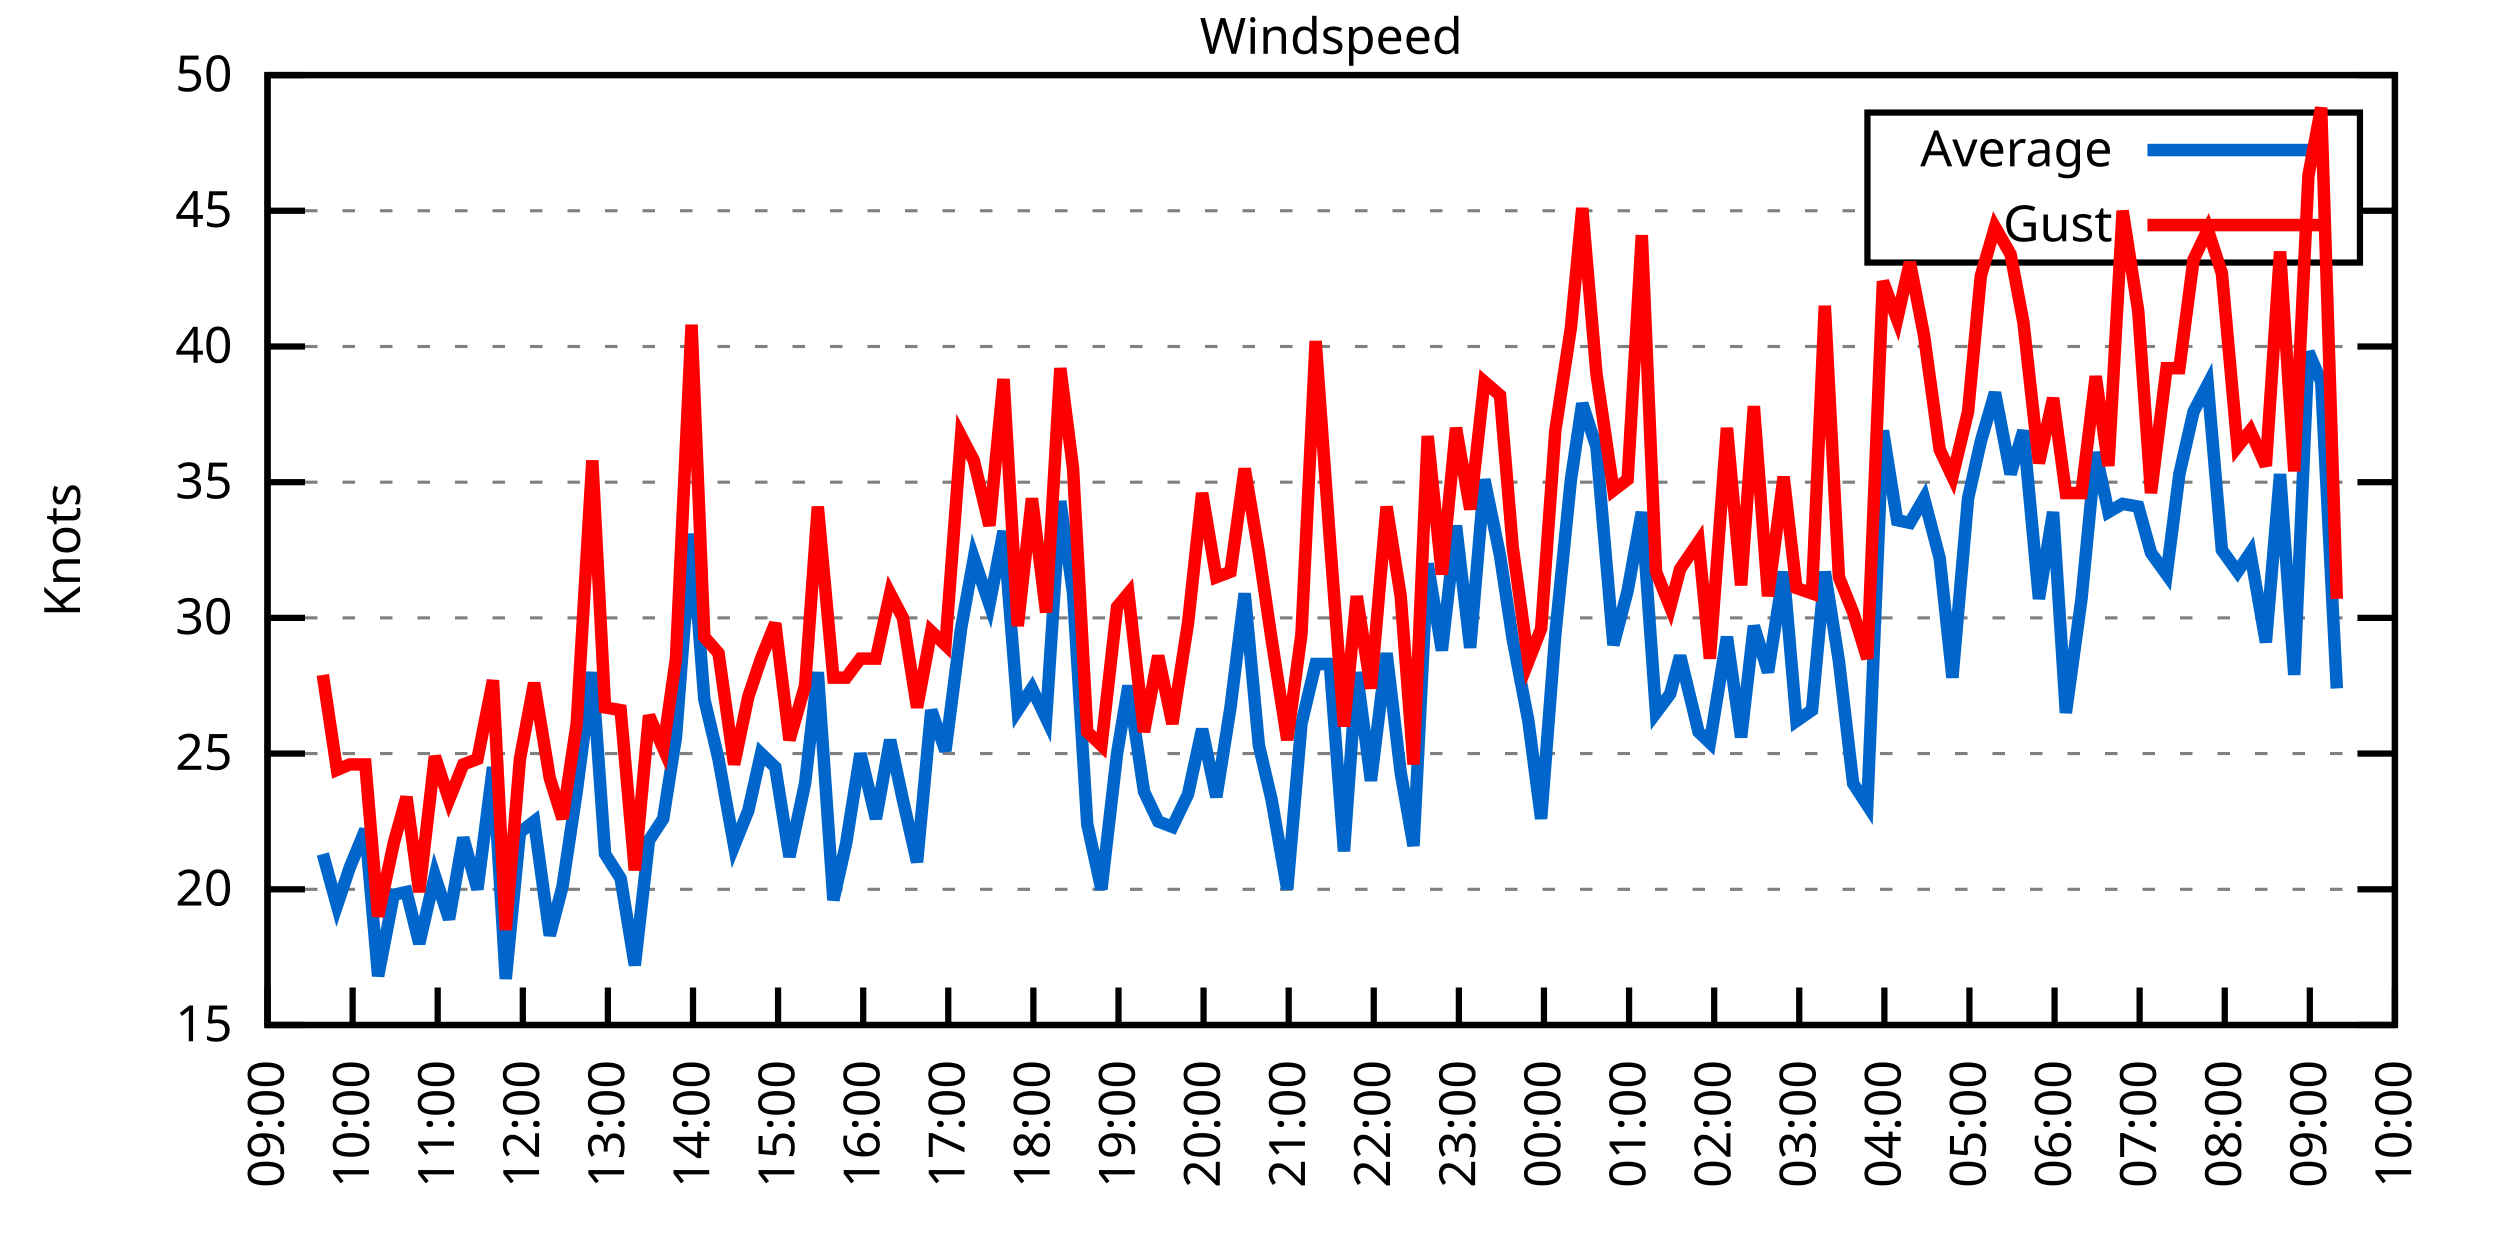
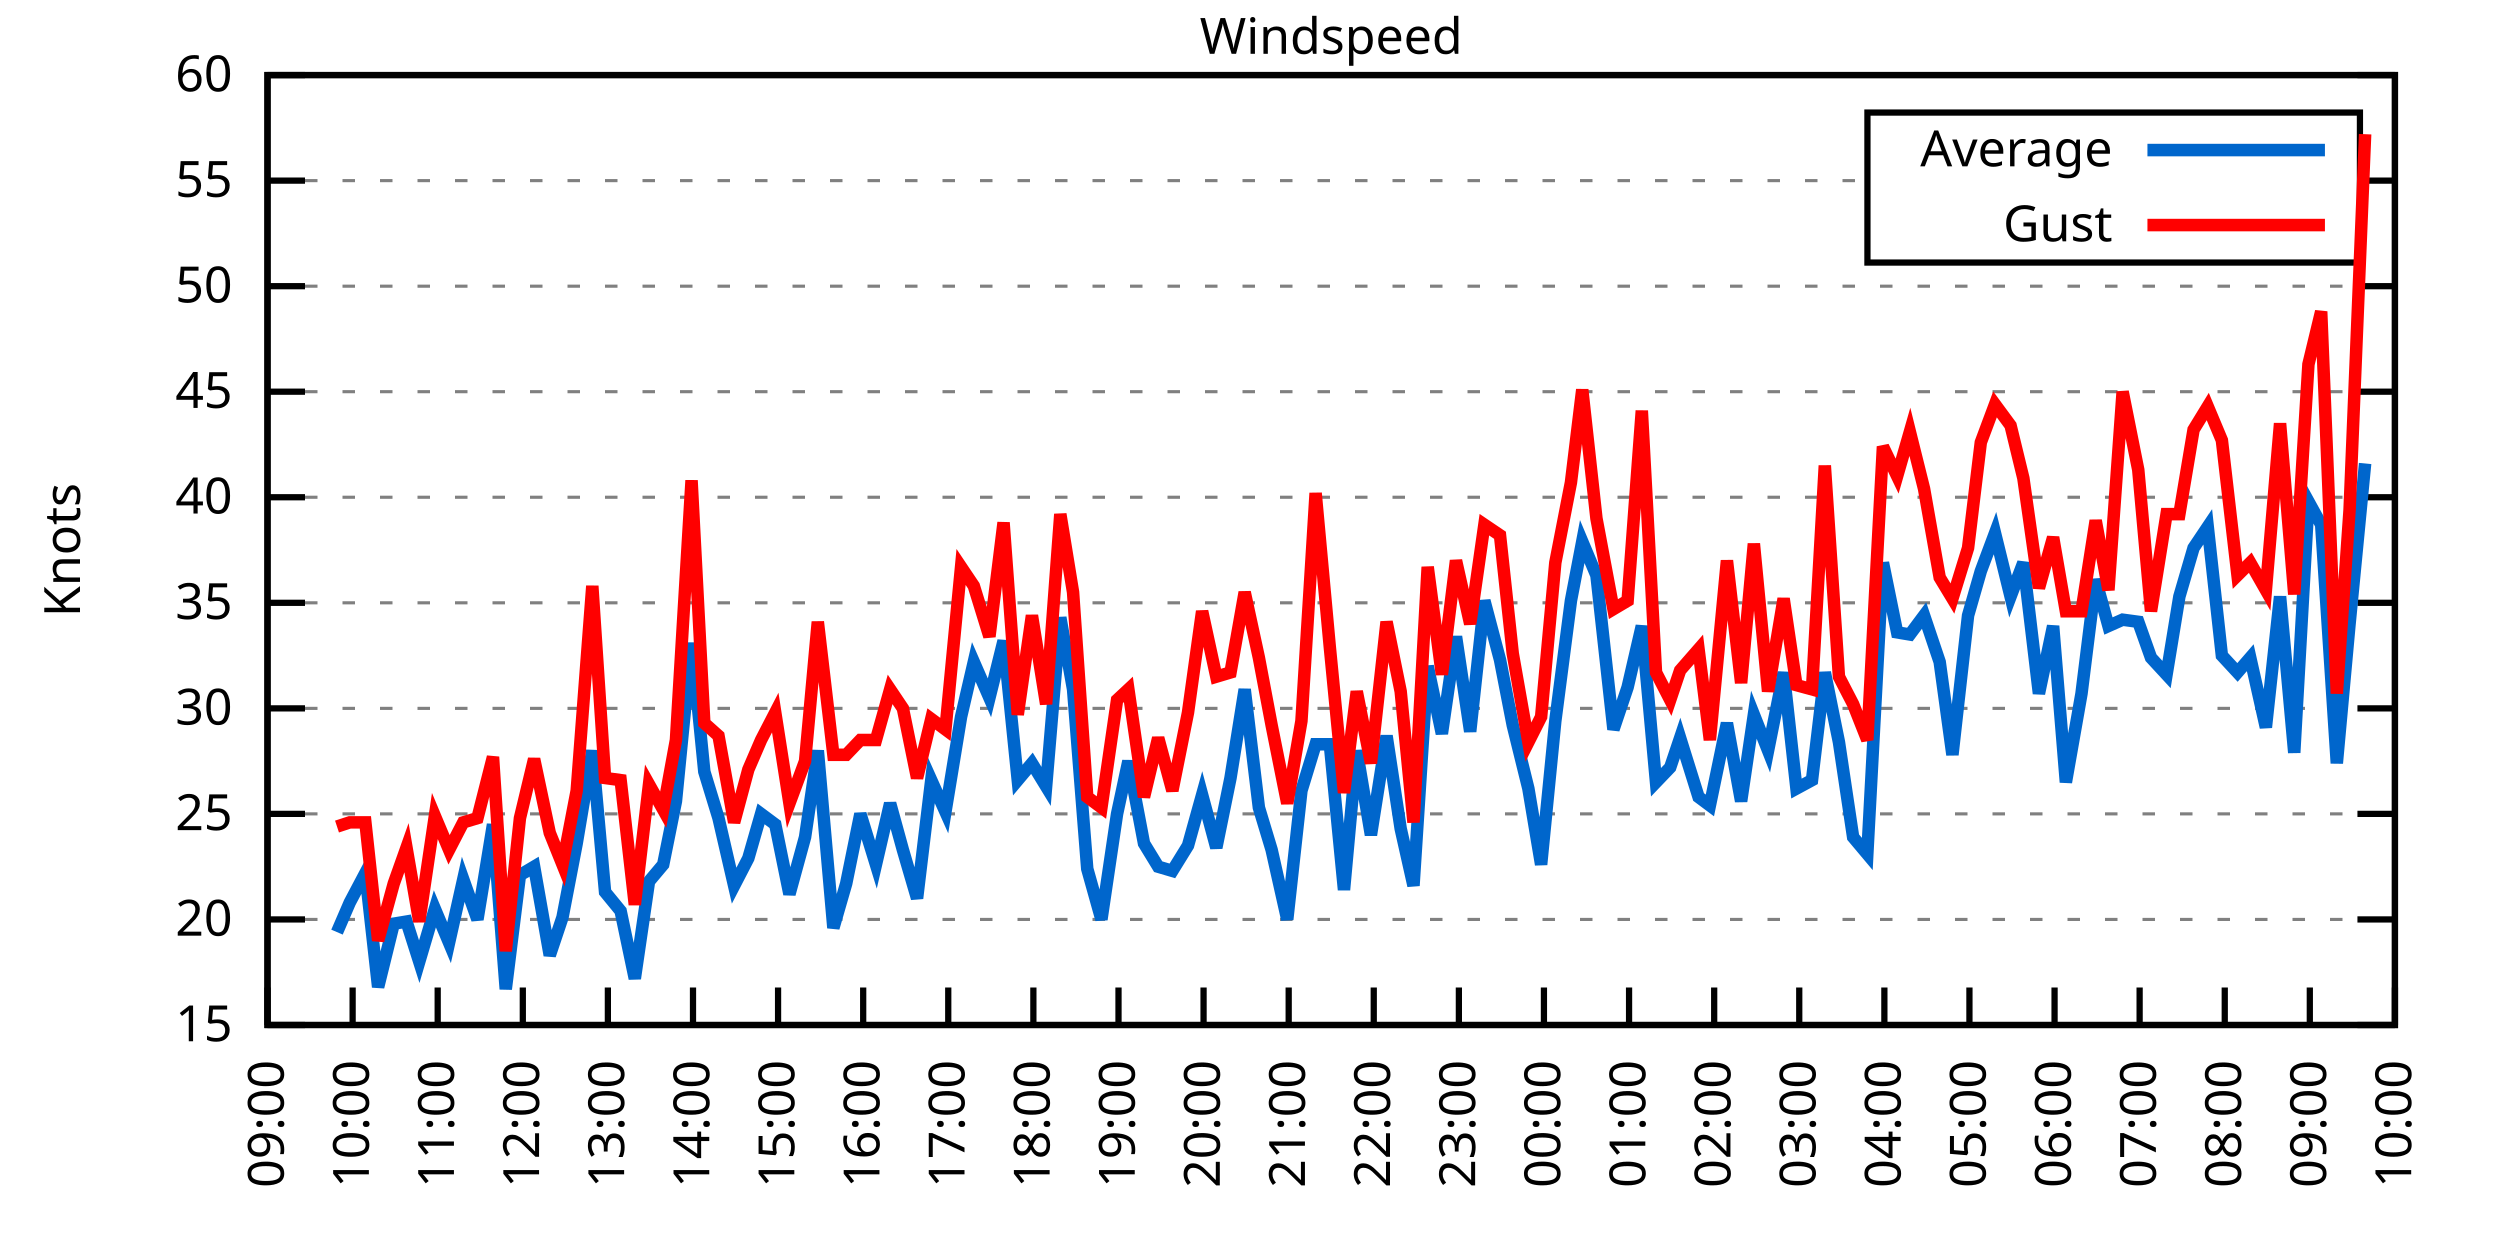
<svg xmlns="http://www.w3.org/2000/svg" xmlns:xlink="http://www.w3.org/1999/xlink" width="400" height="200" viewBox="0 0 400 200">
  <g id="gnuplot_canvas">
    <rect x="0" y="0" width="400" height="200" fill="none" />
    <defs>
      <circle id="gpDot" r="0.5" stroke-width="0.5" stroke="currentColor" />
      <path id="gpPt0" stroke-width="0.333" stroke="currentColor" d="M-1,0 h2 M0,-1 v2" />
      <path id="gpPt1" stroke-width="0.333" stroke="currentColor" d="M-1,-1 L1,1 M1,-1 L-1,1" />
      <path id="gpPt2" stroke-width="0.333" stroke="currentColor" d="M-1,0 L1,0 M0,-1 L0,1 M-1,-1 L1,1 M-1,1 L1,-1" />
      <rect id="gpPt3" stroke-width="0.333" stroke="currentColor" x="-1" y="-1" width="2" height="2" />
      <rect id="gpPt4" stroke-width="0.333" stroke="currentColor" fill="currentColor" x="-1" y="-1" width="2" height="2" />
      <circle id="gpPt5" stroke-width="0.333" stroke="currentColor" cx="0" cy="0" r="1" />
      <use xlink:href="#gpPt5" id="gpPt6" fill="currentColor" stroke="none" />
      <path id="gpPt7" stroke-width="0.333" stroke="currentColor" d="M0,-1.33 L-1.33,0.67 L1.33,0.67 z" />
      <use xlink:href="#gpPt7" id="gpPt8" fill="currentColor" stroke="none" />
      <use xlink:href="#gpPt7" id="gpPt9" stroke="currentColor" transform="rotate(180)" />
      <use xlink:href="#gpPt9" id="gpPt10" fill="currentColor" stroke="none" />
      <use xlink:href="#gpPt3" id="gpPt11" stroke="currentColor" transform="rotate(45)" />
      <use xlink:href="#gpPt11" id="gpPt12" fill="currentColor" stroke="none" />
      <path id="gpPt13" stroke-width="0.333" stroke="currentColor" d="M0,1.330 L1.265,0.411 L0.782,-1.067 L-0.782,-1.076 L-1.265,0.411 z" />
      <use xlink:href="#gpPt13" id="gpPt14" fill="currentColor" stroke="none" />
      <filter id="textbox" filterUnits="objectBoundingBox" x="0" y="0" height="1" width="1">
        <feFlood flood-color="white" flood-opacity="1" result="bgnd" />
        <feComposite in="SourceGraphic" in2="bgnd" operator="atop" />
      </filter>
      <filter id="greybox" filterUnits="objectBoundingBox" x="0" y="0" height="1" width="1">
        <feFlood flood-color="lightgrey" flood-opacity="1" result="grey" />
        <feComposite in="SourceGraphic" in2="grey" operator="atop" />
      </filter>
    </defs>
    <g fill="none" color="white" stroke="currentColor" stroke-width="1.00" stroke-linecap="butt" stroke-linejoin="miter">
</g>
    <g fill="none" color="black" stroke="currentColor" stroke-width="1.00" stroke-linecap="butt" stroke-linejoin="miter">
      <g stroke="none" shape-rendering="crispEdges">
        <polygon fill="rgb(255, 255, 255)" points="42.80,164.00 383.18,164.00 383.18,12.02 42.80,12.02 " />
      </g>
    </g>
    <g fill="none" color="black" stroke="currentColor" stroke-width="1.00" stroke-linecap="butt" stroke-linejoin="miter">
</g>
    <g fill="none" color="black" stroke="black" stroke-width="0.50" stroke-linecap="butt" stroke-linejoin="miter">
</g>
    <g fill="none" color="gray" stroke="currentColor" stroke-width="0.50" stroke-linecap="butt" stroke-linejoin="miter">
      <path stroke="gray" stroke-dasharray="2,4" class="gridline" d="M42.80,164.00 L383.19,164.00  " />
    </g>
    <g fill="none" color="gray" stroke="gray" stroke-width="1.00" stroke-linecap="butt" stroke-linejoin="miter">
</g>
    <g fill="none" color="black" stroke="currentColor" stroke-width="1.00" stroke-linecap="butt" stroke-linejoin="miter">
      <path stroke="black" d="M42.80,164.00 L48.80,164.00 M383.19,164.00 L377.19,164.00  " />
      <g transform="translate(37.20,166.60)" stroke="none" fill="black" font-family="Sans" font-size="8.00" text-anchor="end">
        <text>
          <tspan font-family="Sans"> 15</tspan>
        </text>
      </g>
    </g>
    <g fill="none" color="black" stroke="currentColor" stroke-width="1.00" stroke-linecap="butt" stroke-linejoin="miter">
</g>
    <g fill="none" color="black" stroke="black" stroke-width="0.50" stroke-linecap="butt" stroke-linejoin="miter">
</g>
    <g fill="none" color="gray" stroke="currentColor" stroke-width="0.50" stroke-linecap="butt" stroke-linejoin="miter">
-       <path stroke="gray" stroke-dasharray="2,4" class="gridline" d="M42.80,142.29 L383.19,142.29  " />
-     </g>
-     <g fill="none" color="gray" stroke="gray" stroke-width="1.00" stroke-linecap="butt" stroke-linejoin="miter">
- </g>
-     <g fill="none" color="black" stroke="currentColor" stroke-width="1.00" stroke-linecap="butt" stroke-linejoin="miter">
-       <path stroke="black" d="M42.80,142.29 L48.80,142.29 M383.19,142.29 L377.19,142.29  " />
-       <g transform="translate(37.20,144.89)" stroke="none" fill="black" font-family="Sans" font-size="8.00" text-anchor="end">
+       <path stroke="gray" stroke-dasharray="2,4" class="gridline" d="M42.80,147.11 L383.19,147.11  " />
+     </g>
+     <g fill="none" color="gray" stroke="gray" stroke-width="1.00" stroke-linecap="butt" stroke-linejoin="miter">
+ </g>
+     <g fill="none" color="black" stroke="currentColor" stroke-width="1.00" stroke-linecap="butt" stroke-linejoin="miter">
+       <path stroke="black" d="M42.80,147.11 L48.80,147.11 M383.19,147.11 L377.19,147.11  " />
+       <g transform="translate(37.20,149.71)" stroke="none" fill="black" font-family="Sans" font-size="8.00" text-anchor="end">
        <text>
          <tspan font-family="Sans"> 20</tspan>
        </text>
      </g>
    </g>
    <g fill="none" color="black" stroke="currentColor" stroke-width="1.00" stroke-linecap="butt" stroke-linejoin="miter">
</g>
    <g fill="none" color="black" stroke="black" stroke-width="0.50" stroke-linecap="butt" stroke-linejoin="miter">
</g>
    <g fill="none" color="gray" stroke="currentColor" stroke-width="0.50" stroke-linecap="butt" stroke-linejoin="miter">
-       <path stroke="gray" stroke-dasharray="2,4" class="gridline" d="M42.80,120.57 L383.19,120.57  " />
-     </g>
-     <g fill="none" color="gray" stroke="gray" stroke-width="1.00" stroke-linecap="butt" stroke-linejoin="miter">
- </g>
-     <g fill="none" color="black" stroke="currentColor" stroke-width="1.00" stroke-linecap="butt" stroke-linejoin="miter">
-       <path stroke="black" d="M42.80,120.57 L48.80,120.57 M383.19,120.57 L377.19,120.57  " />
-       <g transform="translate(37.20,123.17)" stroke="none" fill="black" font-family="Sans" font-size="8.00" text-anchor="end">
+       <path stroke="gray" stroke-dasharray="2,4" class="gridline" d="M42.80,130.22 L383.19,130.22  " />
+     </g>
+     <g fill="none" color="gray" stroke="gray" stroke-width="1.00" stroke-linecap="butt" stroke-linejoin="miter">
+ </g>
+     <g fill="none" color="black" stroke="currentColor" stroke-width="1.00" stroke-linecap="butt" stroke-linejoin="miter">
+       <path stroke="black" d="M42.80,130.22 L48.80,130.22 M383.19,130.22 L377.19,130.22  " />
+       <g transform="translate(37.20,132.82)" stroke="none" fill="black" font-family="Sans" font-size="8.00" text-anchor="end">
        <text>
          <tspan font-family="Sans"> 25</tspan>
        </text>
      </g>
    </g>
    <g fill="none" color="black" stroke="currentColor" stroke-width="1.00" stroke-linecap="butt" stroke-linejoin="miter">
</g>
    <g fill="none" color="black" stroke="black" stroke-width="0.50" stroke-linecap="butt" stroke-linejoin="miter">
</g>
    <g fill="none" color="gray" stroke="currentColor" stroke-width="0.50" stroke-linecap="butt" stroke-linejoin="miter">
-       <path stroke="gray" stroke-dasharray="2,4" class="gridline" d="M42.80,98.86 L383.19,98.86  " />
-     </g>
-     <g fill="none" color="gray" stroke="gray" stroke-width="1.00" stroke-linecap="butt" stroke-linejoin="miter">
- </g>
-     <g fill="none" color="black" stroke="currentColor" stroke-width="1.00" stroke-linecap="butt" stroke-linejoin="miter">
-       <path stroke="black" d="M42.80,98.86 L48.80,98.86 M383.19,98.86 L377.19,98.86  " />
-       <g transform="translate(37.20,101.46)" stroke="none" fill="black" font-family="Sans" font-size="8.00" text-anchor="end">
+       <path stroke="gray" stroke-dasharray="2,4" class="gridline" d="M42.80,113.34 L383.19,113.34  " />
+     </g>
+     <g fill="none" color="gray" stroke="gray" stroke-width="1.00" stroke-linecap="butt" stroke-linejoin="miter">
+ </g>
+     <g fill="none" color="black" stroke="currentColor" stroke-width="1.00" stroke-linecap="butt" stroke-linejoin="miter">
+       <path stroke="black" d="M42.80,113.34 L48.80,113.34 M383.19,113.34 L377.19,113.34  " />
+       <g transform="translate(37.20,115.94)" stroke="none" fill="black" font-family="Sans" font-size="8.00" text-anchor="end">
        <text>
          <tspan font-family="Sans"> 30</tspan>
        </text>
      </g>
    </g>
    <g fill="none" color="black" stroke="currentColor" stroke-width="1.00" stroke-linecap="butt" stroke-linejoin="miter">
</g>
    <g fill="none" color="black" stroke="black" stroke-width="0.50" stroke-linecap="butt" stroke-linejoin="miter">
</g>
    <g fill="none" color="gray" stroke="currentColor" stroke-width="0.50" stroke-linecap="butt" stroke-linejoin="miter">
-       <path stroke="gray" stroke-dasharray="2,4" class="gridline" d="M42.80,77.15 L383.19,77.15  " />
-     </g>
-     <g fill="none" color="gray" stroke="gray" stroke-width="1.00" stroke-linecap="butt" stroke-linejoin="miter">
- </g>
-     <g fill="none" color="black" stroke="currentColor" stroke-width="1.00" stroke-linecap="butt" stroke-linejoin="miter">
-       <path stroke="black" d="M42.80,77.15 L48.80,77.15 M383.19,77.15 L377.19,77.15  " />
-       <g transform="translate(37.20,79.75)" stroke="none" fill="black" font-family="Sans" font-size="8.00" text-anchor="end">
+       <path stroke="gray" stroke-dasharray="2,4" class="gridline" d="M42.80,96.45 L383.19,96.45  " />
+     </g>
+     <g fill="none" color="gray" stroke="gray" stroke-width="1.00" stroke-linecap="butt" stroke-linejoin="miter">
+ </g>
+     <g fill="none" color="black" stroke="currentColor" stroke-width="1.00" stroke-linecap="butt" stroke-linejoin="miter">
+       <path stroke="black" d="M42.80,96.45 L48.80,96.45 M383.19,96.45 L377.19,96.45  " />
+       <g transform="translate(37.20,99.05)" stroke="none" fill="black" font-family="Sans" font-size="8.00" text-anchor="end">
        <text>
          <tspan font-family="Sans"> 35</tspan>
        </text>
      </g>
    </g>
    <g fill="none" color="black" stroke="currentColor" stroke-width="1.00" stroke-linecap="butt" stroke-linejoin="miter">
</g>
    <g fill="none" color="black" stroke="black" stroke-width="0.50" stroke-linecap="butt" stroke-linejoin="miter">
</g>
    <g fill="none" color="gray" stroke="currentColor" stroke-width="0.50" stroke-linecap="butt" stroke-linejoin="miter">
-       <path stroke="gray" stroke-dasharray="2,4" class="gridline" d="M42.80,55.44 L383.19,55.44  " />
-     </g>
-     <g fill="none" color="gray" stroke="gray" stroke-width="1.00" stroke-linecap="butt" stroke-linejoin="miter">
- </g>
-     <g fill="none" color="black" stroke="currentColor" stroke-width="1.00" stroke-linecap="butt" stroke-linejoin="miter">
-       <path stroke="black" d="M42.80,55.44 L48.80,55.44 M383.19,55.44 L377.19,55.44  " />
-       <g transform="translate(37.20,58.04)" stroke="none" fill="black" font-family="Sans" font-size="8.00" text-anchor="end">
+       <path stroke="gray" stroke-dasharray="2,4" class="gridline" d="M42.80,79.56 L383.19,79.56  " />
+     </g>
+     <g fill="none" color="gray" stroke="gray" stroke-width="1.00" stroke-linecap="butt" stroke-linejoin="miter">
+ </g>
+     <g fill="none" color="black" stroke="currentColor" stroke-width="1.00" stroke-linecap="butt" stroke-linejoin="miter">
+       <path stroke="black" d="M42.80,79.56 L48.80,79.56 M383.19,79.56 L377.19,79.56  " />
+       <g transform="translate(37.20,82.16)" stroke="none" fill="black" font-family="Sans" font-size="8.00" text-anchor="end">
        <text>
          <tspan font-family="Sans"> 40</tspan>
        </text>
      </g>
    </g>
    <g fill="none" color="black" stroke="currentColor" stroke-width="1.00" stroke-linecap="butt" stroke-linejoin="miter">
</g>
    <g fill="none" color="black" stroke="black" stroke-width="0.50" stroke-linecap="butt" stroke-linejoin="miter">
</g>
    <g fill="none" color="gray" stroke="currentColor" stroke-width="0.50" stroke-linecap="butt" stroke-linejoin="miter">
-       <path stroke="gray" stroke-dasharray="2,4" class="gridline" d="M42.80,33.72 L298.79,33.72 M377.59,33.72 L383.19,33.72  " />
-     </g>
-     <g fill="none" color="gray" stroke="gray" stroke-width="1.00" stroke-linecap="butt" stroke-linejoin="miter">
- </g>
-     <g fill="none" color="black" stroke="currentColor" stroke-width="1.00" stroke-linecap="butt" stroke-linejoin="miter">
-       <path stroke="black" d="M42.80,33.72 L48.80,33.72 M383.19,33.72 L377.19,33.72  " />
-       <g transform="translate(37.20,36.32)" stroke="none" fill="black" font-family="Sans" font-size="8.00" text-anchor="end">
+       <path stroke="gray" stroke-dasharray="2,4" class="gridline" d="M42.80,62.67 L383.19,62.67  " />
+     </g>
+     <g fill="none" color="gray" stroke="gray" stroke-width="1.00" stroke-linecap="butt" stroke-linejoin="miter">
+ </g>
+     <g fill="none" color="black" stroke="currentColor" stroke-width="1.00" stroke-linecap="butt" stroke-linejoin="miter">
+       <path stroke="black" d="M42.80,62.67 L48.80,62.67 M383.19,62.67 L377.19,62.67  " />
+       <g transform="translate(37.20,65.27)" stroke="none" fill="black" font-family="Sans" font-size="8.00" text-anchor="end">
        <text>
          <tspan font-family="Sans"> 45</tspan>
+         </text>
+       </g>
+     </g>
+     <g fill="none" color="black" stroke="currentColor" stroke-width="1.00" stroke-linecap="butt" stroke-linejoin="miter">
+ </g>
+     <g fill="none" color="black" stroke="black" stroke-width="0.50" stroke-linecap="butt" stroke-linejoin="miter">
+ </g>
+     <g fill="none" color="gray" stroke="currentColor" stroke-width="0.50" stroke-linecap="butt" stroke-linejoin="miter">
+       <path stroke="gray" stroke-dasharray="2,4" class="gridline" d="M42.80,45.79 L383.19,45.79  " />
+     </g>
+     <g fill="none" color="gray" stroke="gray" stroke-width="1.00" stroke-linecap="butt" stroke-linejoin="miter">
+ </g>
+     <g fill="none" color="black" stroke="currentColor" stroke-width="1.00" stroke-linecap="butt" stroke-linejoin="miter">
+       <path stroke="black" d="M42.80,45.79 L48.80,45.79 M383.19,45.79 L377.19,45.79  " />
+       <g transform="translate(37.20,48.39)" stroke="none" fill="black" font-family="Sans" font-size="8.00" text-anchor="end">
+         <text>
+           <tspan font-family="Sans"> 50</tspan>
+         </text>
+       </g>
+     </g>
+     <g fill="none" color="black" stroke="currentColor" stroke-width="1.00" stroke-linecap="butt" stroke-linejoin="miter">
+ </g>
+     <g fill="none" color="black" stroke="black" stroke-width="0.50" stroke-linecap="butt" stroke-linejoin="miter">
+ </g>
+     <g fill="none" color="gray" stroke="currentColor" stroke-width="0.50" stroke-linecap="butt" stroke-linejoin="miter">
+       <path stroke="gray" stroke-dasharray="2,4" class="gridline" d="M42.80,28.90 L298.79,28.90 M377.59,28.90 L383.19,28.90  " />
+     </g>
+     <g fill="none" color="gray" stroke="gray" stroke-width="1.00" stroke-linecap="butt" stroke-linejoin="miter">
+ </g>
+     <g fill="none" color="black" stroke="currentColor" stroke-width="1.00" stroke-linecap="butt" stroke-linejoin="miter">
+       <path stroke="black" d="M42.80,28.90 L48.80,28.90 M383.19,28.90 L377.19,28.90  " />
+       <g transform="translate(37.20,31.50)" stroke="none" fill="black" font-family="Sans" font-size="8.00" text-anchor="end">
+         <text>
+           <tspan font-family="Sans"> 55</tspan>
        </text>
      </g>
    </g>
    <g fill="none" color="black" stroke="currentColor" stroke-width="1.00" stroke-linecap="butt" stroke-linejoin="miter">
</g>
    <g fill="none" color="black" stroke="black" stroke-width="0.50" stroke-linecap="butt" stroke-linejoin="miter">
</g>
    <g fill="none" color="gray" stroke="currentColor" stroke-width="0.50" stroke-linecap="butt" stroke-linejoin="miter">
      <path stroke="gray" stroke-dasharray="2,4" class="gridline" d="M42.80,12.01 L383.19,12.01  " />
    </g>
    <g fill="none" color="gray" stroke="gray" stroke-width="1.00" stroke-linecap="butt" stroke-linejoin="miter">
</g>
    <g fill="none" color="black" stroke="currentColor" stroke-width="1.00" stroke-linecap="butt" stroke-linejoin="miter">
      <path stroke="black" d="M42.80,12.01 L48.80,12.01 M383.19,12.01 L377.19,12.01  " />
      <g transform="translate(37.20,14.61)" stroke="none" fill="black" font-family="Sans" font-size="8.00" text-anchor="end">
        <text>
-           <tspan font-family="Sans"> 50</tspan>
+           <tspan font-family="Sans"> 60</tspan>
        </text>
      </g>
    </g>
    <g fill="none" color="black" stroke="currentColor" stroke-width="1.00" stroke-linecap="butt" stroke-linejoin="miter">
      <path stroke="black" d="M42.80,164.00 L42.80,158.00  " />
      <g transform="translate(45.40,169.60) rotate(270.00)" stroke="none" fill="black" font-family="Sans" font-size="8.00" text-anchor="end">
        <text>
          <tspan font-family="Sans">09:00</tspan>
        </text>
      </g>
    </g>
    <g fill="none" color="black" stroke="currentColor" stroke-width="1.00" stroke-linecap="butt" stroke-linejoin="miter">
      <path stroke="black" d="M56.42,164.00 L56.42,158.00  " />
      <g transform="translate(59.02,169.60) rotate(270.00)" stroke="none" fill="black" font-family="Sans" font-size="8.00" text-anchor="end">
        <text>
          <tspan font-family="Sans">10:00</tspan>
        </text>
      </g>
    </g>
    <g fill="none" color="black" stroke="currentColor" stroke-width="1.00" stroke-linecap="butt" stroke-linejoin="miter">
      <path stroke="black" d="M70.03,164.00 L70.03,158.00  " />
      <g transform="translate(72.63,169.60) rotate(270.00)" stroke="none" fill="black" font-family="Sans" font-size="8.00" text-anchor="end">
        <text>
          <tspan font-family="Sans">11:00</tspan>
        </text>
      </g>
    </g>
    <g fill="none" color="black" stroke="currentColor" stroke-width="1.00" stroke-linecap="butt" stroke-linejoin="miter">
      <path stroke="black" d="M83.65,164.00 L83.65,158.00  " />
      <g transform="translate(86.25,169.60) rotate(270.00)" stroke="none" fill="black" font-family="Sans" font-size="8.00" text-anchor="end">
        <text>
          <tspan font-family="Sans">12:00</tspan>
        </text>
      </g>
    </g>
    <g fill="none" color="black" stroke="currentColor" stroke-width="1.00" stroke-linecap="butt" stroke-linejoin="miter">
      <path stroke="black" d="M97.26,164.00 L97.26,158.00  " />
      <g transform="translate(99.86,169.60) rotate(270.00)" stroke="none" fill="black" font-family="Sans" font-size="8.00" text-anchor="end">
        <text>
          <tspan font-family="Sans">13:00</tspan>
        </text>
      </g>
    </g>
    <g fill="none" color="black" stroke="currentColor" stroke-width="1.00" stroke-linecap="butt" stroke-linejoin="miter">
      <path stroke="black" d="M110.88,164.00 L110.88,158.00  " />
      <g transform="translate(113.48,169.60) rotate(270.00)" stroke="none" fill="black" font-family="Sans" font-size="8.00" text-anchor="end">
        <text>
          <tspan font-family="Sans">14:00</tspan>
        </text>
      </g>
    </g>
    <g fill="none" color="black" stroke="currentColor" stroke-width="1.00" stroke-linecap="butt" stroke-linejoin="miter">
      <path stroke="black" d="M124.49,164.00 L124.49,158.00  " />
      <g transform="translate(127.09,169.60) rotate(270.00)" stroke="none" fill="black" font-family="Sans" font-size="8.00" text-anchor="end">
        <text>
          <tspan font-family="Sans">15:00</tspan>
        </text>
      </g>
    </g>
    <g fill="none" color="black" stroke="currentColor" stroke-width="1.00" stroke-linecap="butt" stroke-linejoin="miter">
      <path stroke="black" d="M138.11,164.00 L138.11,158.00  " />
      <g transform="translate(140.71,169.60) rotate(270.00)" stroke="none" fill="black" font-family="Sans" font-size="8.00" text-anchor="end">
        <text>
          <tspan font-family="Sans">16:00</tspan>
        </text>
      </g>
    </g>
    <g fill="none" color="black" stroke="currentColor" stroke-width="1.00" stroke-linecap="butt" stroke-linejoin="miter">
      <path stroke="black" d="M151.72,164.00 L151.72,158.00  " />
      <g transform="translate(154.32,169.60) rotate(270.00)" stroke="none" fill="black" font-family="Sans" font-size="8.00" text-anchor="end">
        <text>
          <tspan font-family="Sans">17:00</tspan>
        </text>
      </g>
    </g>
    <g fill="none" color="black" stroke="currentColor" stroke-width="1.00" stroke-linecap="butt" stroke-linejoin="miter">
      <path stroke="black" d="M165.34,164.00 L165.34,158.00  " />
      <g transform="translate(167.94,169.60) rotate(270.00)" stroke="none" fill="black" font-family="Sans" font-size="8.00" text-anchor="end">
        <text>
          <tspan font-family="Sans">18:00</tspan>
        </text>
      </g>
    </g>
    <g fill="none" color="black" stroke="currentColor" stroke-width="1.00" stroke-linecap="butt" stroke-linejoin="miter">
      <path stroke="black" d="M178.96,164.00 L178.96,158.00  " />
      <g transform="translate(181.56,169.60) rotate(270.00)" stroke="none" fill="black" font-family="Sans" font-size="8.00" text-anchor="end">
        <text>
          <tspan font-family="Sans">19:00</tspan>
        </text>
      </g>
    </g>
    <g fill="none" color="black" stroke="currentColor" stroke-width="1.00" stroke-linecap="butt" stroke-linejoin="miter">
      <path stroke="black" d="M192.57,164.00 L192.57,158.00  " />
      <g transform="translate(195.17,169.60) rotate(270.00)" stroke="none" fill="black" font-family="Sans" font-size="8.00" text-anchor="end">
        <text>
          <tspan font-family="Sans">20:00</tspan>
        </text>
      </g>
    </g>
    <g fill="none" color="black" stroke="currentColor" stroke-width="1.00" stroke-linecap="butt" stroke-linejoin="miter">
      <path stroke="black" d="M206.19,164.00 L206.19,158.00  " />
      <g transform="translate(208.79,169.60) rotate(270.00)" stroke="none" fill="black" font-family="Sans" font-size="8.00" text-anchor="end">
        <text>
          <tspan font-family="Sans">21:00</tspan>
        </text>
      </g>
    </g>
    <g fill="none" color="black" stroke="currentColor" stroke-width="1.00" stroke-linecap="butt" stroke-linejoin="miter">
      <path stroke="black" d="M219.80,164.00 L219.80,158.00  " />
      <g transform="translate(222.40,169.60) rotate(270.00)" stroke="none" fill="black" font-family="Sans" font-size="8.00" text-anchor="end">
        <text>
          <tspan font-family="Sans">22:00</tspan>
        </text>
      </g>
    </g>
    <g fill="none" color="black" stroke="currentColor" stroke-width="1.00" stroke-linecap="butt" stroke-linejoin="miter">
      <path stroke="black" d="M233.42,164.00 L233.42,158.00  " />
      <g transform="translate(236.02,169.60) rotate(270.00)" stroke="none" fill="black" font-family="Sans" font-size="8.00" text-anchor="end">
        <text>
          <tspan font-family="Sans">23:00</tspan>
        </text>
      </g>
    </g>
    <g fill="none" color="black" stroke="currentColor" stroke-width="1.00" stroke-linecap="butt" stroke-linejoin="miter">
      <path stroke="black" d="M247.03,164.00 L247.03,158.00  " />
      <g transform="translate(249.63,169.60) rotate(270.00)" stroke="none" fill="black" font-family="Sans" font-size="8.00" text-anchor="end">
        <text>
          <tspan font-family="Sans">00:00</tspan>
        </text>
      </g>
    </g>
    <g fill="none" color="black" stroke="currentColor" stroke-width="1.00" stroke-linecap="butt" stroke-linejoin="miter">
      <path stroke="black" d="M260.65,164.00 L260.65,158.00  " />
      <g transform="translate(263.25,169.60) rotate(270.00)" stroke="none" fill="black" font-family="Sans" font-size="8.00" text-anchor="end">
        <text>
          <tspan font-family="Sans">01:00</tspan>
        </text>
      </g>
    </g>
    <g fill="none" color="black" stroke="currentColor" stroke-width="1.00" stroke-linecap="butt" stroke-linejoin="miter">
      <path stroke="black" d="M274.27,164.00 L274.27,158.00  " />
      <g transform="translate(276.87,169.60) rotate(270.00)" stroke="none" fill="black" font-family="Sans" font-size="8.00" text-anchor="end">
        <text>
          <tspan font-family="Sans">02:00</tspan>
        </text>
      </g>
    </g>
    <g fill="none" color="black" stroke="currentColor" stroke-width="1.00" stroke-linecap="butt" stroke-linejoin="miter">
      <path stroke="black" d="M287.88,164.00 L287.88,158.00  " />
      <g transform="translate(290.48,169.60) rotate(270.00)" stroke="none" fill="black" font-family="Sans" font-size="8.00" text-anchor="end">
        <text>
          <tspan font-family="Sans">03:00</tspan>
        </text>
      </g>
    </g>
    <g fill="none" color="black" stroke="currentColor" stroke-width="1.00" stroke-linecap="butt" stroke-linejoin="miter">
      <path stroke="black" d="M301.50,164.00 L301.50,158.00  " />
      <g transform="translate(304.10,169.60) rotate(270.00)" stroke="none" fill="black" font-family="Sans" font-size="8.00" text-anchor="end">
        <text>
          <tspan font-family="Sans">04:00</tspan>
        </text>
      </g>
    </g>
    <g fill="none" color="black" stroke="currentColor" stroke-width="1.00" stroke-linecap="butt" stroke-linejoin="miter">
      <path stroke="black" d="M315.11,164.00 L315.11,158.00  " />
      <g transform="translate(317.71,169.60) rotate(270.00)" stroke="none" fill="black" font-family="Sans" font-size="8.00" text-anchor="end">
        <text>
          <tspan font-family="Sans">05:00</tspan>
        </text>
      </g>
    </g>
    <g fill="none" color="black" stroke="currentColor" stroke-width="1.00" stroke-linecap="butt" stroke-linejoin="miter">
      <path stroke="black" d="M328.73,164.00 L328.73,158.00  " />
      <g transform="translate(331.33,169.60) rotate(270.00)" stroke="none" fill="black" font-family="Sans" font-size="8.00" text-anchor="end">
        <text>
          <tspan font-family="Sans">06:00</tspan>
        </text>
      </g>
    </g>
    <g fill="none" color="black" stroke="currentColor" stroke-width="1.00" stroke-linecap="butt" stroke-linejoin="miter">
      <path stroke="black" d="M342.34,164.00 L342.34,158.00  " />
      <g transform="translate(344.94,169.60) rotate(270.00)" stroke="none" fill="black" font-family="Sans" font-size="8.00" text-anchor="end">
        <text>
          <tspan font-family="Sans">07:00</tspan>
        </text>
      </g>
    </g>
    <g fill="none" color="black" stroke="currentColor" stroke-width="1.00" stroke-linecap="butt" stroke-linejoin="miter">
      <path stroke="black" d="M355.96,164.00 L355.96,158.00  " />
      <g transform="translate(358.56,169.60) rotate(270.00)" stroke="none" fill="black" font-family="Sans" font-size="8.00" text-anchor="end">
        <text>
          <tspan font-family="Sans">08:00</tspan>
        </text>
      </g>
    </g>
    <g fill="none" color="black" stroke="currentColor" stroke-width="1.00" stroke-linecap="butt" stroke-linejoin="miter">
      <path stroke="black" d="M369.57,164.00 L369.57,158.00  " />
      <g transform="translate(372.17,169.60) rotate(270.00)" stroke="none" fill="black" font-family="Sans" font-size="8.00" text-anchor="end">
        <text>
          <tspan font-family="Sans">09:00</tspan>
        </text>
      </g>
    </g>
    <g fill="none" color="black" stroke="currentColor" stroke-width="1.00" stroke-linecap="butt" stroke-linejoin="miter">
      <path stroke="black" d="M383.19,164.00 L383.19,158.00  " />
      <g transform="translate(385.79,169.60) rotate(270.00)" stroke="none" fill="black" font-family="Sans" font-size="8.00" text-anchor="end">
        <text>
          <tspan font-family="Sans">10:00</tspan>
        </text>
      </g>
    </g>
    <g fill="none" color="black" stroke="currentColor" stroke-width="1.00" stroke-linecap="butt" stroke-linejoin="miter">
</g>
    <g fill="none" color="black" stroke="currentColor" stroke-width="1.00" stroke-linecap="butt" stroke-linejoin="miter">
      <path stroke="black" d="M42.80,12.01 L42.80,164.00 L383.19,164.00 L383.19,12.01 L42.80,12.01 Z  " />
    </g>
    <g fill="none" color="black" stroke="currentColor" stroke-width="1.00" stroke-linecap="butt" stroke-linejoin="miter">
</g>
    <g fill="none" color="black" stroke="currentColor" stroke-width="1.00" stroke-linecap="butt" stroke-linejoin="miter">
      <path stroke="black" d="M298.79,42.01 L298.79,18.01 L377.59,18.01 L377.59,42.01 L298.79,42.01 Z  " />
    </g>
    <g id="Windspeed_plot_1">
      <g fill="none" color="white" stroke="black" stroke-width="2.00" stroke-linecap="butt" stroke-linejoin="miter">
</g>
      <g fill="none" color="black" stroke="currentColor" stroke-width="2.00" stroke-linecap="butt" stroke-linejoin="miter">
        <g transform="translate(337.99,26.61)" stroke="none" fill="black" font-family="Sans" font-size="8.00" text-anchor="end">
          <text>
            <tspan font-family="Sans">Average</tspan>
          </text>
        </g>
      </g>
      <g fill="none" color="black" stroke="currentColor" stroke-width="2.00" stroke-linecap="butt" stroke-linejoin="miter">
-         <path stroke="rgb(  0, 102, 204)" d="M343.59,24.01 L371.99,24.01 M51.65,136.64 L53.92,144.89 L55.96,138.81 L58.46,132.73 L60.50,156.18 L63.00,143.16   L65.04,142.72 L67.08,150.97 L69.58,140.12 L71.85,147.06 L74.12,134.04 L76.39,142.29 L78.88,122.75 L80.92,156.62   L83.19,133.17 L85.46,131.43 L87.96,149.67 L90.00,141.85 L92.27,126.65 L94.77,107.55 L96.81,136.64 L99.30,140.55   L101.57,154.45 L103.84,134.47 L106.11,131.00 L108.15,117.97 L110.65,85.40 L112.69,111.89 L114.96,121.44 L117.46,135.34   L119.73,129.69 L121.77,120.57 L124.04,122.75 L126.31,137.08 L128.81,125.35 L130.85,107.55 L133.34,144.02 L135.39,134.90   L137.66,120.57 L140.15,131.00 L142.42,118.40 L144.46,127.96 L146.73,137.94 L149.00,113.63 L151.27,120.14 L153.77,100.60   L155.81,89.31 L158.31,96.69 L160.57,84.97 L162.84,113.63 L165.11,110.15 L167.38,114.93 L169.65,80.19 L171.69,94.95   L173.96,131.86 L176.23,142.29 L178.73,120.57 L180.54,109.72 L183.04,126.65 L185.31,131.43 L187.58,132.30 L190.08,127.09   L192.34,116.67 L194.61,127.52 L196.88,113.19 L199.15,94.95 L201.42,119.27 L203.46,127.96 L205.96,142.29 L208.23,115.80   L210.50,106.24 L212.77,106.24 L215.04,136.21 L217.08,107.55 L219.35,124.92 L221.85,104.51 L224.11,123.61 L226.16,135.34   L228.43,90.18 L230.70,104.07 L232.96,84.10 L235.23,103.64 L237.50,76.71 L240.00,88.87 L242.04,102.34 L244.54,115.36   L246.58,131.00 L248.85,101.47 L251.35,76.71 L253.16,64.56 L255.43,71.50 L258.15,103.20 L260.42,94.52 L262.69,81.93   L264.96,114.06 L267.23,111.02 L268.82,104.94 L271.77,117.10 L273.58,118.84 L276.31,101.90 L278.58,117.97 L280.62,100.16   L282.89,107.55 L285.38,91.48 L287.43,115.36 L289.92,113.63 L291.97,91.48 L294.23,105.81 L296.50,125.35 L298.77,128.83   L301.27,68.90 L303.54,83.23 L305.58,83.66 L307.85,79.75 L310.35,89.31 L312.39,108.42 L314.89,79.75 L316.93,70.63   L319.20,62.82 L321.69,75.85 L323.74,68.90 L326.23,95.82 L328.50,81.93 L330.54,114.06 L333.04,95.82 L335.31,72.37   L337.35,81.93 L339.62,80.62 L342.12,81.06 L344.16,88.44 L346.65,91.91 L348.70,75.85 L350.97,65.86 L353.24,61.52   L355.50,88.00 L358.00,91.48 L360.04,88.44 L362.54,102.77 L364.81,75.85 L367.08,107.98 L369.35,56.30 L371.39,61.08   L373.89,110.15  " />
+         <path stroke="rgb(  0, 102, 204)" d="M343.59,24.01 L371.99,24.01 M53.92,149.14 L55.96,144.41 L58.46,139.68 L60.50,157.92 L63.00,147.79 L65.04,147.45   L67.08,153.87 L69.58,145.42 L71.85,150.83 L74.12,140.69 L76.39,147.11 L78.88,131.91 L80.92,158.26 L83.19,140.02   L85.46,138.67 L87.96,152.85 L90.00,146.77 L92.27,134.95 L94.77,120.09 L96.81,142.72 L99.30,145.76 L101.57,156.57   L103.84,141.03 L106.11,138.33 L108.15,128.20 L110.65,102.87 L112.69,123.47 L114.96,130.90 L117.46,141.71 L119.73,137.32   L121.77,130.22 L124.04,131.91 L126.31,143.06 L128.81,133.94 L130.85,120.09 L133.34,148.46 L135.39,141.37 L137.66,130.22   L140.15,138.33 L142.42,128.54 L144.46,135.97 L146.73,143.73 L149.00,124.82 L151.27,129.89 L153.77,114.69 L155.81,105.91   L158.31,111.65 L160.57,102.53 L162.84,124.82 L165.11,122.12 L167.38,125.83 L169.65,98.81 L171.69,110.30 L173.96,139.01   L176.23,147.11 L178.73,130.22 L180.54,121.78 L183.04,134.95 L185.31,138.67 L187.58,139.34 L190.08,135.29 L192.34,127.18   L194.61,135.63 L196.88,124.48 L199.15,110.30 L201.42,129.21 L203.46,135.97 L205.96,147.11 L208.23,126.51 L210.50,119.08   L212.77,119.08 L215.04,142.38 L217.08,120.09 L219.35,133.60 L221.85,117.73 L224.11,132.59 L226.16,141.71 L228.43,106.58   L230.70,117.39 L232.96,101.85 L235.23,117.05 L237.50,96.11 L240.00,105.57 L242.04,116.04 L244.54,126.17 L246.58,138.33   L248.85,115.36 L251.35,96.11 L253.16,86.65 L255.43,92.06 L258.15,116.71 L260.42,109.96 L262.69,100.16 L264.96,125.16   L267.23,122.79 L268.82,118.07 L271.77,127.52 L273.58,128.87 L276.31,115.70 L278.58,128.20 L280.62,114.35 L282.89,120.09   L285.38,107.59 L287.43,126.17 L289.92,124.82 L291.97,107.59 L294.23,118.74 L296.50,133.94 L298.77,136.64 L301.27,90.03   L303.54,101.18 L305.58,101.52 L307.85,98.48 L310.35,105.91 L312.39,120.77 L314.89,98.48 L316.93,91.38 L319.20,85.30   L321.69,95.44 L323.74,90.03 L326.23,110.97 L328.50,100.16 L330.54,125.16 L333.04,110.97 L335.31,92.73 L337.35,100.16   L339.62,99.15 L342.12,99.49 L344.16,105.23 L346.65,107.93 L348.70,95.44 L350.97,87.67 L353.24,84.29 L355.50,104.89   L358.00,107.59 L360.04,105.23 L362.54,116.38 L364.81,95.44 L367.08,120.43 L369.35,80.24 L371.39,83.95 L373.89,122.12   L375.93,99.83 L378.42,74.16  " />
      </g>
    </g>
    <g id="Windspeed_plot_2">
      <g fill="none" color="black" stroke="currentColor" stroke-width="2.00" stroke-linecap="butt" stroke-linejoin="miter">
        <g transform="translate(337.99,38.61)" stroke="none" fill="black" font-family="Sans" font-size="8.00" text-anchor="end">
          <text>
            <tspan font-family="Sans">Gust</tspan>
          </text>
        </g>
      </g>
      <g fill="none" color="black" stroke="currentColor" stroke-width="2.00" stroke-linecap="butt" stroke-linejoin="miter">
-         <path stroke="rgb(255,   0,   0)" d="M343.59,36.01 L371.99,36.01 M51.65,107.98 L53.92,123.18 L55.96,122.31 L58.46,122.31 L60.50,146.63 L63.00,134.90   L65.04,127.52 L67.08,142.72 L69.58,121.01 L71.85,127.96 L74.12,122.31 L76.39,121.44 L78.88,108.85 L80.92,148.80   L83.19,121.44 L85.46,109.28 L87.96,124.48 L90.00,131.00 L92.27,115.80 L94.77,73.67 L96.81,113.19 L99.30,113.63   L101.57,139.25 L103.84,114.49 L106.11,119.71 L108.15,105.38 L110.65,51.96 L112.69,101.90 L114.96,104.51 L117.46,122.31   L119.73,111.45 L121.77,105.38 L124.04,99.73 L126.31,118.40 L128.81,109.72 L130.85,81.06 L133.34,108.42 L135.39,108.42   L137.66,105.38 L140.15,105.38 L142.42,94.95 L144.46,98.86 L146.73,113.19 L149.00,101.03 L151.27,103.20 L153.77,69.77   L155.81,73.67 L158.31,84.10 L160.57,60.65 L162.84,100.16 L165.11,79.75 L167.38,97.99 L169.65,58.91 L171.69,74.98   L173.96,117.10 L176.23,119.27 L178.73,97.12 L180.54,94.95 L183.04,117.10 L185.31,104.94 L187.58,115.80 L190.08,99.73   L192.34,78.89 L194.61,92.35 L196.88,91.48 L199.15,74.98 L201.42,88.44 L203.46,102.34 L205.96,118.40 L208.23,101.47   L210.50,54.57 L212.77,86.27 L215.04,116.23 L217.08,95.39 L219.35,110.15 L221.85,81.06 L224.11,95.39 L226.16,122.31   L228.43,69.77 L230.70,91.91 L232.96,68.46 L235.23,81.49 L237.50,61.08 L240.00,63.25 L242.04,87.57 L244.54,105.81   L246.58,100.60 L248.85,68.90 L251.35,52.40 L253.16,33.29 L255.43,59.78 L258.15,78.45 L260.42,76.71 L262.69,37.63   L264.96,91.48 L267.23,97.12 L268.82,91.04 L271.77,86.70 L273.58,105.38 L276.31,68.46 L278.58,93.65 L280.62,64.99   L282.89,95.39 L285.38,76.28 L287.43,94.08 L289.92,94.95 L291.97,48.92 L294.23,92.35 L296.50,97.99 L298.77,105.38   L301.27,45.01 L303.54,51.09 L305.58,41.97 L307.85,53.70 L310.35,71.94 L312.39,76.28 L314.89,65.86 L316.93,44.15   L319.20,36.33 L321.69,40.67 L323.74,51.53 L326.23,74.11 L328.50,63.69 L330.54,78.89 L333.04,78.89 L335.31,60.21   L337.35,74.54 L339.62,33.72 L342.12,49.79 L344.16,78.89 L346.65,58.91 L348.70,58.91 L350.97,41.54 L353.24,36.76   L355.50,43.71 L358.00,71.50 L360.04,68.90 L362.54,74.54 L364.81,40.24 L367.08,75.41 L369.35,28.08 L371.39,17.22   L373.89,95.82  " />
+         <path stroke="rgb(255,   0,   0)" d="M343.59,36.01 L371.99,36.01 M53.92,132.25 L55.96,131.58 L58.46,131.58 L60.50,150.49 L63.00,141.37 L65.04,135.63   L67.08,147.45 L69.58,130.56 L71.85,135.97 L74.12,131.58 L76.39,130.90 L78.88,121.11 L80.92,152.18 L83.19,130.90   L85.46,121.44 L87.96,133.26 L90.00,138.33 L92.27,126.51 L94.77,93.75 L96.81,124.48 L99.30,124.82 L101.57,144.75   L103.84,125.50 L106.11,129.55 L108.15,118.40 L110.65,76.86 L112.69,115.70 L114.96,117.73 L117.46,131.58 L119.73,123.13   L121.77,118.40 L124.04,114.01 L126.31,128.54 L128.81,121.78 L130.85,99.49 L133.34,120.77 L135.39,120.77 L137.66,118.40   L140.15,118.40 L142.42,110.30 L144.46,113.34 L146.73,124.48 L149.00,115.03 L151.27,116.71 L153.77,90.71 L155.81,93.75   L158.31,101.85 L160.57,83.61 L162.84,114.35 L165.11,98.48 L167.38,112.66 L169.65,82.26 L171.69,94.76 L173.96,127.52   L176.23,129.21 L178.73,111.99 L180.54,110.30 L183.04,127.52 L185.31,118.07 L187.58,126.51 L190.08,114.01 L192.34,97.80   L194.61,108.27 L196.88,107.59 L199.15,94.76 L201.42,105.23 L203.46,116.04 L205.96,128.54 L208.23,115.36 L210.50,78.89   L212.77,103.54 L215.04,126.85 L217.08,110.63 L219.35,122.12 L221.85,99.49 L224.11,110.63 L226.16,131.58 L228.43,90.71   L230.70,107.93 L232.96,89.69 L235.23,99.83 L237.50,83.95 L240.00,85.64 L242.04,104.56 L244.54,118.74 L246.58,114.69   L248.85,90.03 L251.35,77.20 L253.16,62.34 L255.43,82.94 L258.15,97.46 L260.42,96.11 L262.69,65.71 L264.96,107.59   L267.23,111.99 L268.82,107.26 L271.77,103.88 L273.58,118.40 L276.31,89.69 L278.58,109.28 L280.62,86.99 L282.89,110.63   L285.38,95.77 L287.43,109.62 L289.92,110.30 L291.97,74.49 L294.23,108.27 L296.50,112.66 L298.77,118.40 L301.27,71.45   L303.54,76.18 L305.58,69.09 L307.85,78.21 L310.35,92.40 L312.39,95.77 L314.89,87.67 L316.93,70.78 L319.20,64.70   L321.69,68.08 L323.74,76.52 L326.23,94.08 L328.50,85.98 L330.54,97.80 L333.04,97.80 L335.31,83.28 L337.35,94.42   L339.62,62.67 L342.12,75.17 L344.16,97.80 L346.65,82.26 L348.70,82.26 L350.97,68.75 L353.24,65.04 L355.50,70.44   L358.00,92.06 L360.04,90.03 L362.54,94.42 L364.81,67.74 L367.08,95.10 L369.35,58.28 L371.39,49.84 L373.89,110.97   L375.93,81.59 L378.42,21.47  " />
      </g>
    </g>
    <g fill="none" color="black" stroke="currentColor" stroke-width="2.00" stroke-linecap="butt" stroke-linejoin="miter">
</g>
    <g fill="none" color="black" stroke="black" stroke-width="1.00" stroke-linecap="butt" stroke-linejoin="miter">
</g>
    <g fill="none" color="black" stroke="currentColor" stroke-width="1.00" stroke-linecap="butt" stroke-linejoin="miter">
      <path stroke="black" d="M42.80,12.01 L42.80,164.00 L383.19,164.00 L383.19,12.01 L42.80,12.01 Z  " />
      <g transform="translate(12.80,88.01) rotate(270.00)" stroke="none" fill="black" font-family="Sans" font-size="8.00" text-anchor="middle">
        <text>
          <tspan font-family="Sans">Knots</tspan>
        </text>
      </g>
    </g>
    <g fill="none" color="black" stroke="currentColor" stroke-width="1.00" stroke-linecap="butt" stroke-linejoin="miter">
</g>
    <g fill="none" color="black" stroke="currentColor" stroke-width="1.00" stroke-linecap="butt" stroke-linejoin="miter">
      <g transform="translate(212.99,8.61)" stroke="none" fill="black" font-family="Sans" font-size="8.00" text-anchor="middle">
        <text>
          <tspan font-family="Sans">Windspeed</tspan>
        </text>
      </g>
    </g>
    <g fill="none" color="black" stroke="currentColor" stroke-width="1.00" stroke-linecap="butt" stroke-linejoin="miter">
</g>
  </g>
</svg>
